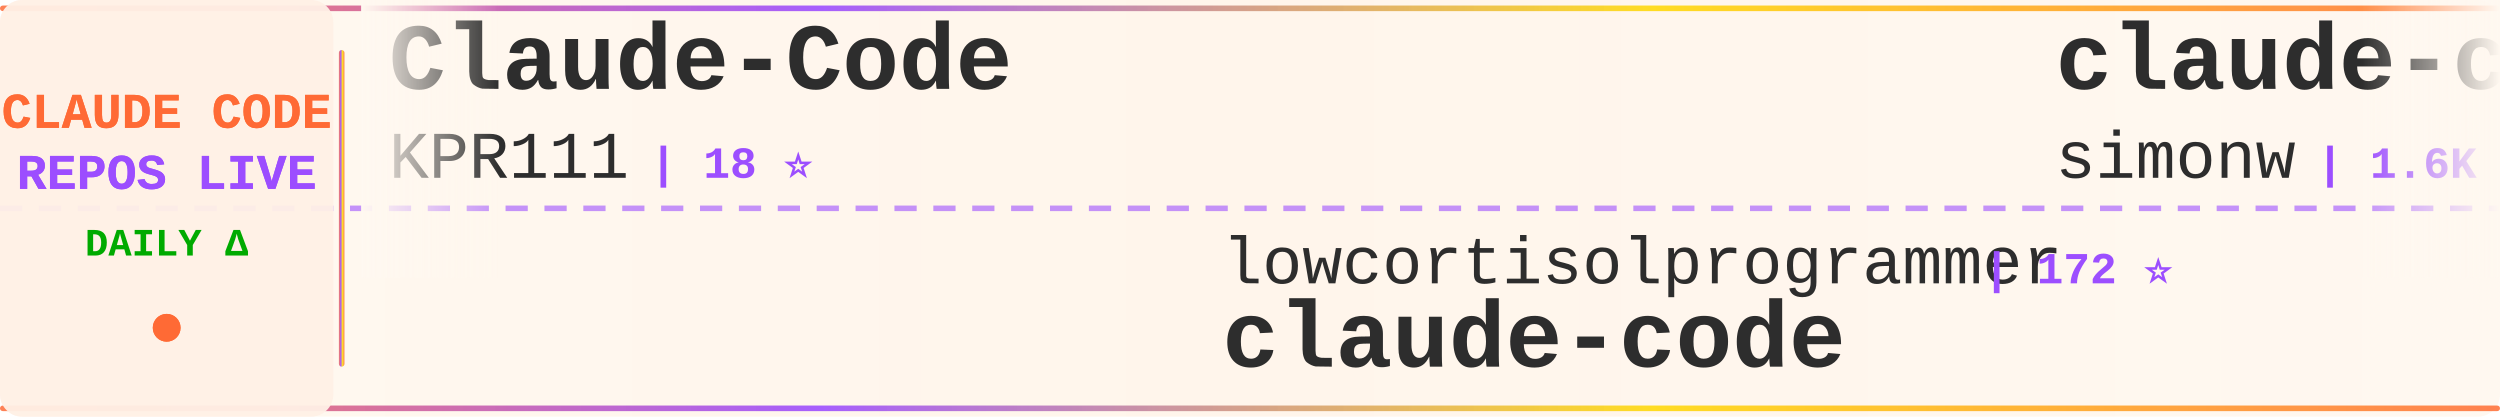
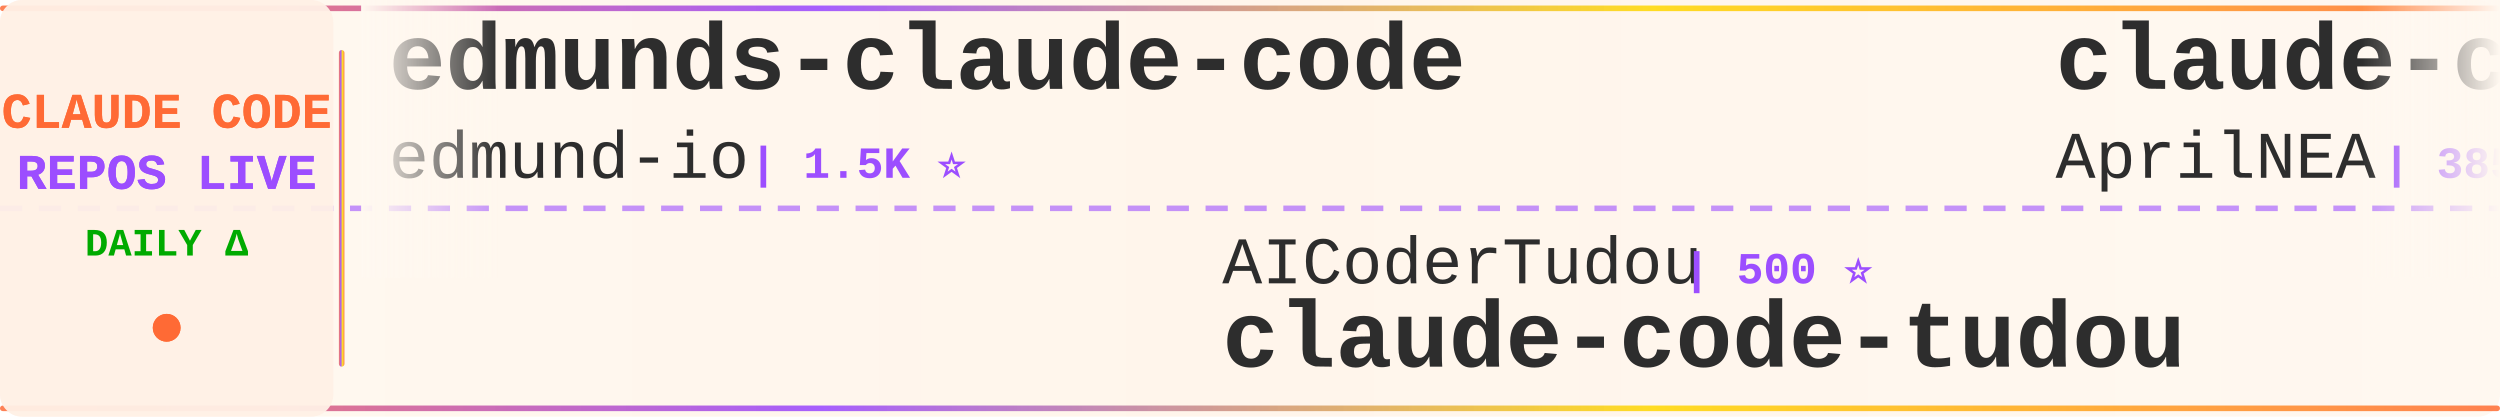
<svg xmlns="http://www.w3.org/2000/svg" width="900" height="150">
  <defs>
    <linearGradient id="tickerBg" x1="0%" y1="0%" x2="100%" y2="0%">
      <stop offset="0%" style="stop-color:#fff8f0;stop-opacity:0.98" />
      <stop offset="50%" style="stop-color:#fff5eb;stop-opacity:1" />
      <stop offset="100%" style="stop-color:#fff8f0;stop-opacity:0.98" />
    </linearGradient>
    <linearGradient id="borderGrad" x1="0%" y1="0%" x2="100%" y2="0%">
      <stop offset="0%" style="stop-color:#FF6B35;stop-opacity:0.85">
        <animate attributeName="stop-opacity" values="0.85;1;0.85" dur="2s" repeatCount="indefinite" />
      </stop>
      <stop offset="33%" style="stop-color:#9C4EFF;stop-opacity:0.9">
        <animate attributeName="stop-opacity" values="0.9;1;0.9" dur="2.2s" repeatCount="indefinite" />
      </stop>
      <stop offset="66%" style="stop-color:#FFD700;stop-opacity:0.85">
        <animate attributeName="stop-opacity" values="0.85;1;0.85" dur="1.8s" repeatCount="indefinite" />
      </stop>
      <stop offset="100%" style="stop-color:#FF6B35;stop-opacity:0.85">
        <animate attributeName="stop-opacity" values="0.85;1;0.85" dur="2s" repeatCount="indefinite" />
      </stop>
    </linearGradient>
    <filter id="textGlow">
      <feGaussianBlur stdDeviation="0.15" result="coloredBlur" />
      <feMerge>
        <feMergeNode in="coloredBlur" />
        <feMergeNode in="SourceGraphic" />
      </feMerge>
    </filter>
    <filter id="metricGlow">
      <feGaussianBlur stdDeviation="0.2" result="coloredBlur" />
      <feMerge>
        <feMergeNode in="coloredBlur" />
        <feMergeNode in="SourceGraphic" />
      </feMerge>
    </filter>
    <linearGradient id="leftFade" x1="0%" y1="0%" x2="100%" y2="0%">
      <stop offset="0%" style="stop-color:#fff8f0;stop-opacity:1" />
      <stop offset="100%" style="stop-color:#fff8f0;stop-opacity:0" />
    </linearGradient>
    <linearGradient id="rightFade" x1="0%" y1="0%" x2="100%" y2="0%">
      <stop offset="0%" style="stop-color:#fff8f0;stop-opacity:0" />
      <stop offset="100%" style="stop-color:#fff8f0;stop-opacity:1" />
    </linearGradient>
  </defs>
  <rect width="900" height="150" fill="url(#tickerBg)" rx="8" />
  <rect x="0" y="2" width="900" height="2" fill="url(#borderGrad)" rx="1" />
  <rect x="0" y="146" width="900" height="2" fill="url(#borderGrad)" rx="1" />
  <line x1="0" y1="75" x2="900" y2="75" stroke="#9C4EFF" stroke-width="2" stroke-dasharray="8 6" opacity="0.6" />
  <rect x="0" y="0" width="120" height="150" fill="#fff0e6" opacity="0.95" rx="8" />
  <text x="60" y="46" font-family="'Courier New', monospace" font-size="18" font-weight="bold" fill="#FF6B35" text-anchor="middle" filter="url(#textGlow)">
    CLAUDE CODE
  </text>
  <text x="60" y="68" font-family="'Courier New', monospace" font-size="18" font-weight="bold" fill="#9C4EFF" text-anchor="middle" filter="url(#textGlow)">
    REPOS LIVE
  </text>
  <text x="60" y="92" font-family="'Courier New', monospace" font-size="14" font-weight="bold" fill="#00aa00" text-anchor="middle">
    DAILY Δ
  </text>
  <circle cx="60" cy="118" r="5" fill="#FF6B35" filter="url(#metricGlow)">
    <animate attributeName="r" values="4;6;4" dur="1.5s" repeatCount="indefinite" />
    <animate attributeName="opacity" values="0.6;1;0.6" dur="1.5s" repeatCount="indefinite" />
  </circle>
  <rect x="122" y="18" width="2" height="114" fill="url(#borderGrad)" rx="1" />
  <clipPath id="tickerClip">
    <rect x="130" y="0" width="770" height="150" />
  </clipPath>
  <g clip-path="url(#tickerClip)">
    <g id="tickerItems">
      <animateTransform attributeName="transform" attributeType="XML" type="translate" from="0 0" to="-3000 0" dur="54s" repeatCount="indefinite" />
      <g transform="translate(0, 0)">
-         <text x="140" y="32" font-family="'Courier New', monospace" font-size="34" font-weight="bold" fill="#2d2d2d">Claude-Code</text>
-         <text x="140" y="64" font-family="'Courier New', monospace" font-size="24" font-weight="normal" fill="#2d2d2d" opacity="1.0">KPR111</text>
-         <text x="234" y="64" font-family="'Courier New', monospace" font-size="16" font-weight="bold" fill="#9C4EFF"> | 18 ⭐</text>
+         <text x="140" y="32" font-family="'Courier New', monospace" font-size="34" font-weight="bold" fill="#2d2d2d">edmunds-claude-code</text>
+         <text x="140" y="64" font-family="'Courier New', monospace" font-size="24" font-weight="normal" fill="#2d2d2d" opacity="1.0">edmund-io</text>
+         <text x="270" y="64" font-family="'Courier New', monospace" font-size="16" font-weight="bold" fill="#9C4EFF"> | 1.5K ⭐</text>
      </g>
      <g transform="translate(300, 0)">
-         <text x="140" y="102" font-family="'Courier New', monospace" font-size="24" font-weight="normal" fill="#2d2d2d" opacity="1.0">lowcortisolprogrammer</text>
-         <text x="414" y="102" font-family="'Courier New', monospace" font-size="16" font-weight="bold" fill="#9C4EFF"> | 172 ⭐</text>
+         <text x="140" y="102" font-family="'Courier New', monospace" font-size="24" font-weight="normal" fill="#2d2d2d" opacity="1.0">AICoderTudou</text>
+         <text x="306" y="102" font-family="'Courier New', monospace" font-size="16" font-weight="bold" fill="#9C4EFF"> | 500 ⭐</text>
+         <text x="140" y="132" font-family="'Courier New', monospace" font-size="34" font-weight="bold" fill="#2d2d2d">claude-code-tudou</text>
+       </g>
+       <g transform="translate(600, 0)">
+         <text x="140" y="32" font-family="'Courier New', monospace" font-size="34" font-weight="bold" fill="#2d2d2d">claude-code-source</text>
+         <text x="140" y="64" font-family="'Courier New', monospace" font-size="24" font-weight="normal" fill="#2d2d2d" opacity="1.0">AprilNEA</text>
+         <text x="258" y="64" font-family="'Courier New', monospace" font-size="16" font-weight="bold" fill="#9C4EFF"> | 385 ⭐ +1</text>
+       </g>
+       <g transform="translate(900, 0)">
+         <text x="140" y="102" font-family="'Courier New', monospace" font-size="24" font-weight="normal" fill="#2d2d2d" opacity="1.0">affaan-m</text>
+         <text x="258" y="102" font-family="'Courier New', monospace" font-size="16" font-weight="bold" fill="#9C4EFF"> | 211.2K ⭐ +331</text>
+         <text x="140" y="132" font-family="'Courier New', monospace" font-size="34" font-weight="bold" fill="#2d2d2d">ECC</text>
+       </g>
+       <g transform="translate(1200, 0)">
+         <text x="140" y="32" font-family="'Courier New', monospace" font-size="34" font-weight="bold" fill="#2d2d2d">claude-code-rust</text>
+         <text x="140" y="64" font-family="'Courier New', monospace" font-size="24" font-weight="normal" fill="#2d2d2d" opacity="1.0">lorryjovens-hub</text>
+         <text x="342" y="64" font-family="'Courier New', monospace" font-size="16" font-weight="bold" fill="#9C4EFF"> | 1.6K ⭐ +2</text>
+       </g>
+       <g transform="translate(1500, 0)">
+         <text x="140" y="102" font-family="'Courier New', monospace" font-size="24" font-weight="normal" fill="#2d2d2d" opacity="1.0">Chachamaru127</text>
+         <text x="318" y="102" font-family="'Courier New', monospace" font-size="16" font-weight="bold" fill="#9C4EFF"> | 2.7K ⭐ +5</text>
+         <text x="140" y="132" font-family="'Courier New', monospace" font-size="34" font-weight="bold" fill="#2d2d2d">claude-code-harness</text>
+       </g>
+       <g transform="translate(1800, 0)">
+         <text x="140" y="32" font-family="'Courier New', monospace" font-size="34" font-weight="bold" fill="#2d2d2d">claude-code-cli</text>
+         <text x="140" y="64" font-family="'Courier New', monospace" font-size="24" font-weight="normal" fill="#2d2d2d" opacity="1.0">huangserva</text>
+         <text x="282" y="64" font-family="'Courier New', monospace" font-size="16" font-weight="bold" fill="#9C4EFF"> | 601 ⭐</text>
+       </g>
+       <g transform="translate(2100, 0)">
+         <text x="140" y="102" font-family="'Courier New', monospace" font-size="24" font-weight="normal" fill="#2d2d2d" opacity="1.0">codeaashu</text>
+         <text x="270" y="102" font-family="'Courier New', monospace" font-size="16" font-weight="bold" fill="#9C4EFF"> | 2.8K ⭐ +1</text>
        <text x="140" y="132" font-family="'Courier New', monospace" font-size="34" font-weight="bold" fill="#2d2d2d">claude-code</text>
      </g>
-       <g transform="translate(600, 0)">
-         <text x="140" y="32" font-family="'Courier New', monospace" font-size="34" font-weight="bold" fill="#2d2d2d">claude-code-transcripts</text>
-         <text x="140" y="64" font-family="'Courier New', monospace" font-size="24" font-weight="normal" fill="#2d2d2d" opacity="1.0">simonw</text>
-         <text x="234" y="64" font-family="'Courier New', monospace" font-size="16" font-weight="bold" fill="#9C4EFF"> | 1.6K ⭐</text>
-       </g>
-       <g transform="translate(900, 0)">
-         <text x="140" y="102" font-family="'Courier New', monospace" font-size="24" font-weight="normal" fill="#2d2d2d" opacity="1.0">feiskyer</text>
-         <text x="258" y="102" font-family="'Courier New', monospace" font-size="16" font-weight="bold" fill="#9C4EFF"> | 1.5K ⭐</text>
-         <text x="140" y="132" font-family="'Courier New', monospace" font-size="34" font-weight="bold" fill="#2d2d2d">claude-code-settings</text>
-       </g>
-       <g transform="translate(1200, 0)">
-         <text x="140" y="32" font-family="'Courier New', monospace" font-size="34" font-weight="bold" fill="#2d2d2d">claude-coder</text>
-         <text x="140" y="64" font-family="'Courier New', monospace" font-size="24" font-weight="normal" fill="#2d2d2d" opacity="1.0">kodu-ai</text>
-         <text x="246" y="64" font-family="'Courier New', monospace" font-size="16" font-weight="bold" fill="#9C4EFF"> | 5.3K ⭐</text>
-       </g>
-       <g transform="translate(1500, 0)">
-         <text x="140" y="102" font-family="'Courier New', monospace" font-size="24" font-weight="normal" fill="#2d2d2d" opacity="1.0">oboard</text>
-         <text x="234" y="102" font-family="'Courier New', monospace" font-size="16" font-weight="bold" fill="#9C4EFF"> | 3.2K ⭐</text>
-         <text x="140" y="132" font-family="'Courier New', monospace" font-size="34" font-weight="bold" fill="#2d2d2d">claude-code-rev</text>
-       </g>
-       <g transform="translate(1800, 0)">
-         <text x="140" y="32" font-family="'Courier New', monospace" font-size="34" font-weight="bold" fill="#2d2d2d">how-claude-code-works</text>
-         <text x="140" y="64" font-family="'Courier New', monospace" font-size="24" font-weight="normal" fill="#2d2d2d" opacity="1.0">Windy3f3f3f3f</text>
-         <text x="318" y="64" font-family="'Courier New', monospace" font-size="16" font-weight="bold" fill="#9C4EFF"> | 2.6K ⭐</text>
-       </g>
-       <g transform="translate(2100, 0)">
-         <text x="140" y="102" font-family="'Courier New', monospace" font-size="24" font-weight="normal" fill="#2d2d2d" opacity="1.0">wanshuiyin</text>
-         <text x="282" y="102" font-family="'Courier New', monospace" font-size="16" font-weight="bold" fill="#9C4EFF"> | 11.7K ⭐ +3</text>
-         <text x="140" y="132" font-family="'Courier New', monospace" font-size="34" font-weight="bold" fill="#2d2d2d">Auto-claude-code-researc...</text>
-       </g>
      <g transform="translate(2400, 0)">
-         <text x="140" y="32" font-family="'Courier New', monospace" font-size="34" font-weight="bold" fill="#2d2d2d">claude-code-prompts</text>
-         <text x="140" y="64" font-family="'Courier New', monospace" font-size="24" font-weight="normal" fill="#2d2d2d" opacity="1.0">repowise-dev</text>
-         <text x="306" y="64" font-family="'Courier New', monospace" font-size="16" font-weight="bold" fill="#9C4EFF"> | 1.1K ⭐</text>
+         <text x="140" y="32" font-family="'Courier New', monospace" font-size="34" font-weight="bold" fill="#2d2d2d">claude-howto</text>
+         <text x="140" y="64" font-family="'Courier New', monospace" font-size="24" font-weight="normal" fill="#2d2d2d" opacity="1.0">luongnv89</text>
+         <text x="270" y="64" font-family="'Courier New', monospace" font-size="16" font-weight="bold" fill="#9C4EFF"> | 36.0K ⭐ +224</text>
      </g>
      <g transform="translate(2700, 0)">
-         <text x="140" y="102" font-family="'Courier New', monospace" font-size="24" font-weight="normal" fill="#2d2d2d" opacity="1.0">lorryjovens-hub</text>
-         <text x="342" y="102" font-family="'Courier New', monospace" font-size="16" font-weight="bold" fill="#9C4EFF"> | 1.6K ⭐ +1</text>
-         <text x="140" y="132" font-family="'Courier New', monospace" font-size="34" font-weight="bold" fill="#2d2d2d">claude-code-rust</text>
+         <text x="140" y="102" font-family="'Courier New', monospace" font-size="24" font-weight="normal" fill="#2d2d2d" opacity="1.0">Hyper66666</text>
+         <text x="282" y="102" font-family="'Courier New', monospace" font-size="16" font-weight="bold" fill="#9C4EFF"> | 215 ⭐</text>
+         <text x="140" y="132" font-family="'Courier New', monospace" font-size="34" font-weight="bold" fill="#2d2d2d">claude-code-sourcemap</text>
      </g>
      <g transform="translate(3000, 0)">
-         <text x="140" y="32" font-family="'Courier New', monospace" font-size="34" font-weight="bold" fill="#2d2d2d">Claude-Code</text>
-         <text x="140" y="64" font-family="'Courier New', monospace" font-size="24" font-weight="normal" fill="#2d2d2d" opacity="1.0">KPR111</text>
-         <text x="234" y="64" font-family="'Courier New', monospace" font-size="16" font-weight="bold" fill="#9C4EFF"> | 18 ⭐</text>
+         <text x="140" y="32" font-family="'Courier New', monospace" font-size="34" font-weight="bold" fill="#2d2d2d">edmunds-claude-code</text>
+         <text x="140" y="64" font-family="'Courier New', monospace" font-size="24" font-weight="normal" fill="#2d2d2d" opacity="1.0">edmund-io</text>
+         <text x="270" y="64" font-family="'Courier New', monospace" font-size="16" font-weight="bold" fill="#9C4EFF"> | 1.5K ⭐</text>
      </g>
      <g transform="translate(3300, 0)">
-         <text x="140" y="102" font-family="'Courier New', monospace" font-size="24" font-weight="normal" fill="#2d2d2d" opacity="1.0">lowcortisolprogrammer</text>
-         <text x="414" y="102" font-family="'Courier New', monospace" font-size="16" font-weight="bold" fill="#9C4EFF"> | 172 ⭐</text>
-         <text x="140" y="132" font-family="'Courier New', monospace" font-size="34" font-weight="bold" fill="#2d2d2d">claude-code</text>
+         <text x="140" y="102" font-family="'Courier New', monospace" font-size="24" font-weight="normal" fill="#2d2d2d" opacity="1.0">AICoderTudou</text>
+         <text x="306" y="102" font-family="'Courier New', monospace" font-size="16" font-weight="bold" fill="#9C4EFF"> | 500 ⭐</text>
+         <text x="140" y="132" font-family="'Courier New', monospace" font-size="34" font-weight="bold" fill="#2d2d2d">claude-code-tudou</text>
      </g>
      <g transform="translate(3600, 0)">
-         <text x="140" y="32" font-family="'Courier New', monospace" font-size="34" font-weight="bold" fill="#2d2d2d">claude-code-transcripts</text>
-         <text x="140" y="64" font-family="'Courier New', monospace" font-size="24" font-weight="normal" fill="#2d2d2d" opacity="1.0">simonw</text>
-         <text x="234" y="64" font-family="'Courier New', monospace" font-size="16" font-weight="bold" fill="#9C4EFF"> | 1.6K ⭐</text>
+         <text x="140" y="32" font-family="'Courier New', monospace" font-size="34" font-weight="bold" fill="#2d2d2d">claude-code-source</text>
+         <text x="140" y="64" font-family="'Courier New', monospace" font-size="24" font-weight="normal" fill="#2d2d2d" opacity="1.0">AprilNEA</text>
+         <text x="258" y="64" font-family="'Courier New', monospace" font-size="16" font-weight="bold" fill="#9C4EFF"> | 385 ⭐ +1</text>
      </g>
      <g transform="translate(3900, 0)">
-         <text x="140" y="102" font-family="'Courier New', monospace" font-size="24" font-weight="normal" fill="#2d2d2d" opacity="1.0">feiskyer</text>
-         <text x="258" y="102" font-family="'Courier New', monospace" font-size="16" font-weight="bold" fill="#9C4EFF"> | 1.5K ⭐</text>
-         <text x="140" y="132" font-family="'Courier New', monospace" font-size="34" font-weight="bold" fill="#2d2d2d">claude-code-settings</text>
+         <text x="140" y="102" font-family="'Courier New', monospace" font-size="24" font-weight="normal" fill="#2d2d2d" opacity="1.0">affaan-m</text>
+         <text x="258" y="102" font-family="'Courier New', monospace" font-size="16" font-weight="bold" fill="#9C4EFF"> | 211.2K ⭐ +331</text>
+         <text x="140" y="132" font-family="'Courier New', monospace" font-size="34" font-weight="bold" fill="#2d2d2d">ECC</text>
      </g>
    </g>
  </g>
  <rect x="130" y="0" width="50" height="100" fill="url(#leftFade)" />
  <rect x="850" y="0" width="50" height="100" fill="url(#rightFade)" />
</svg>
